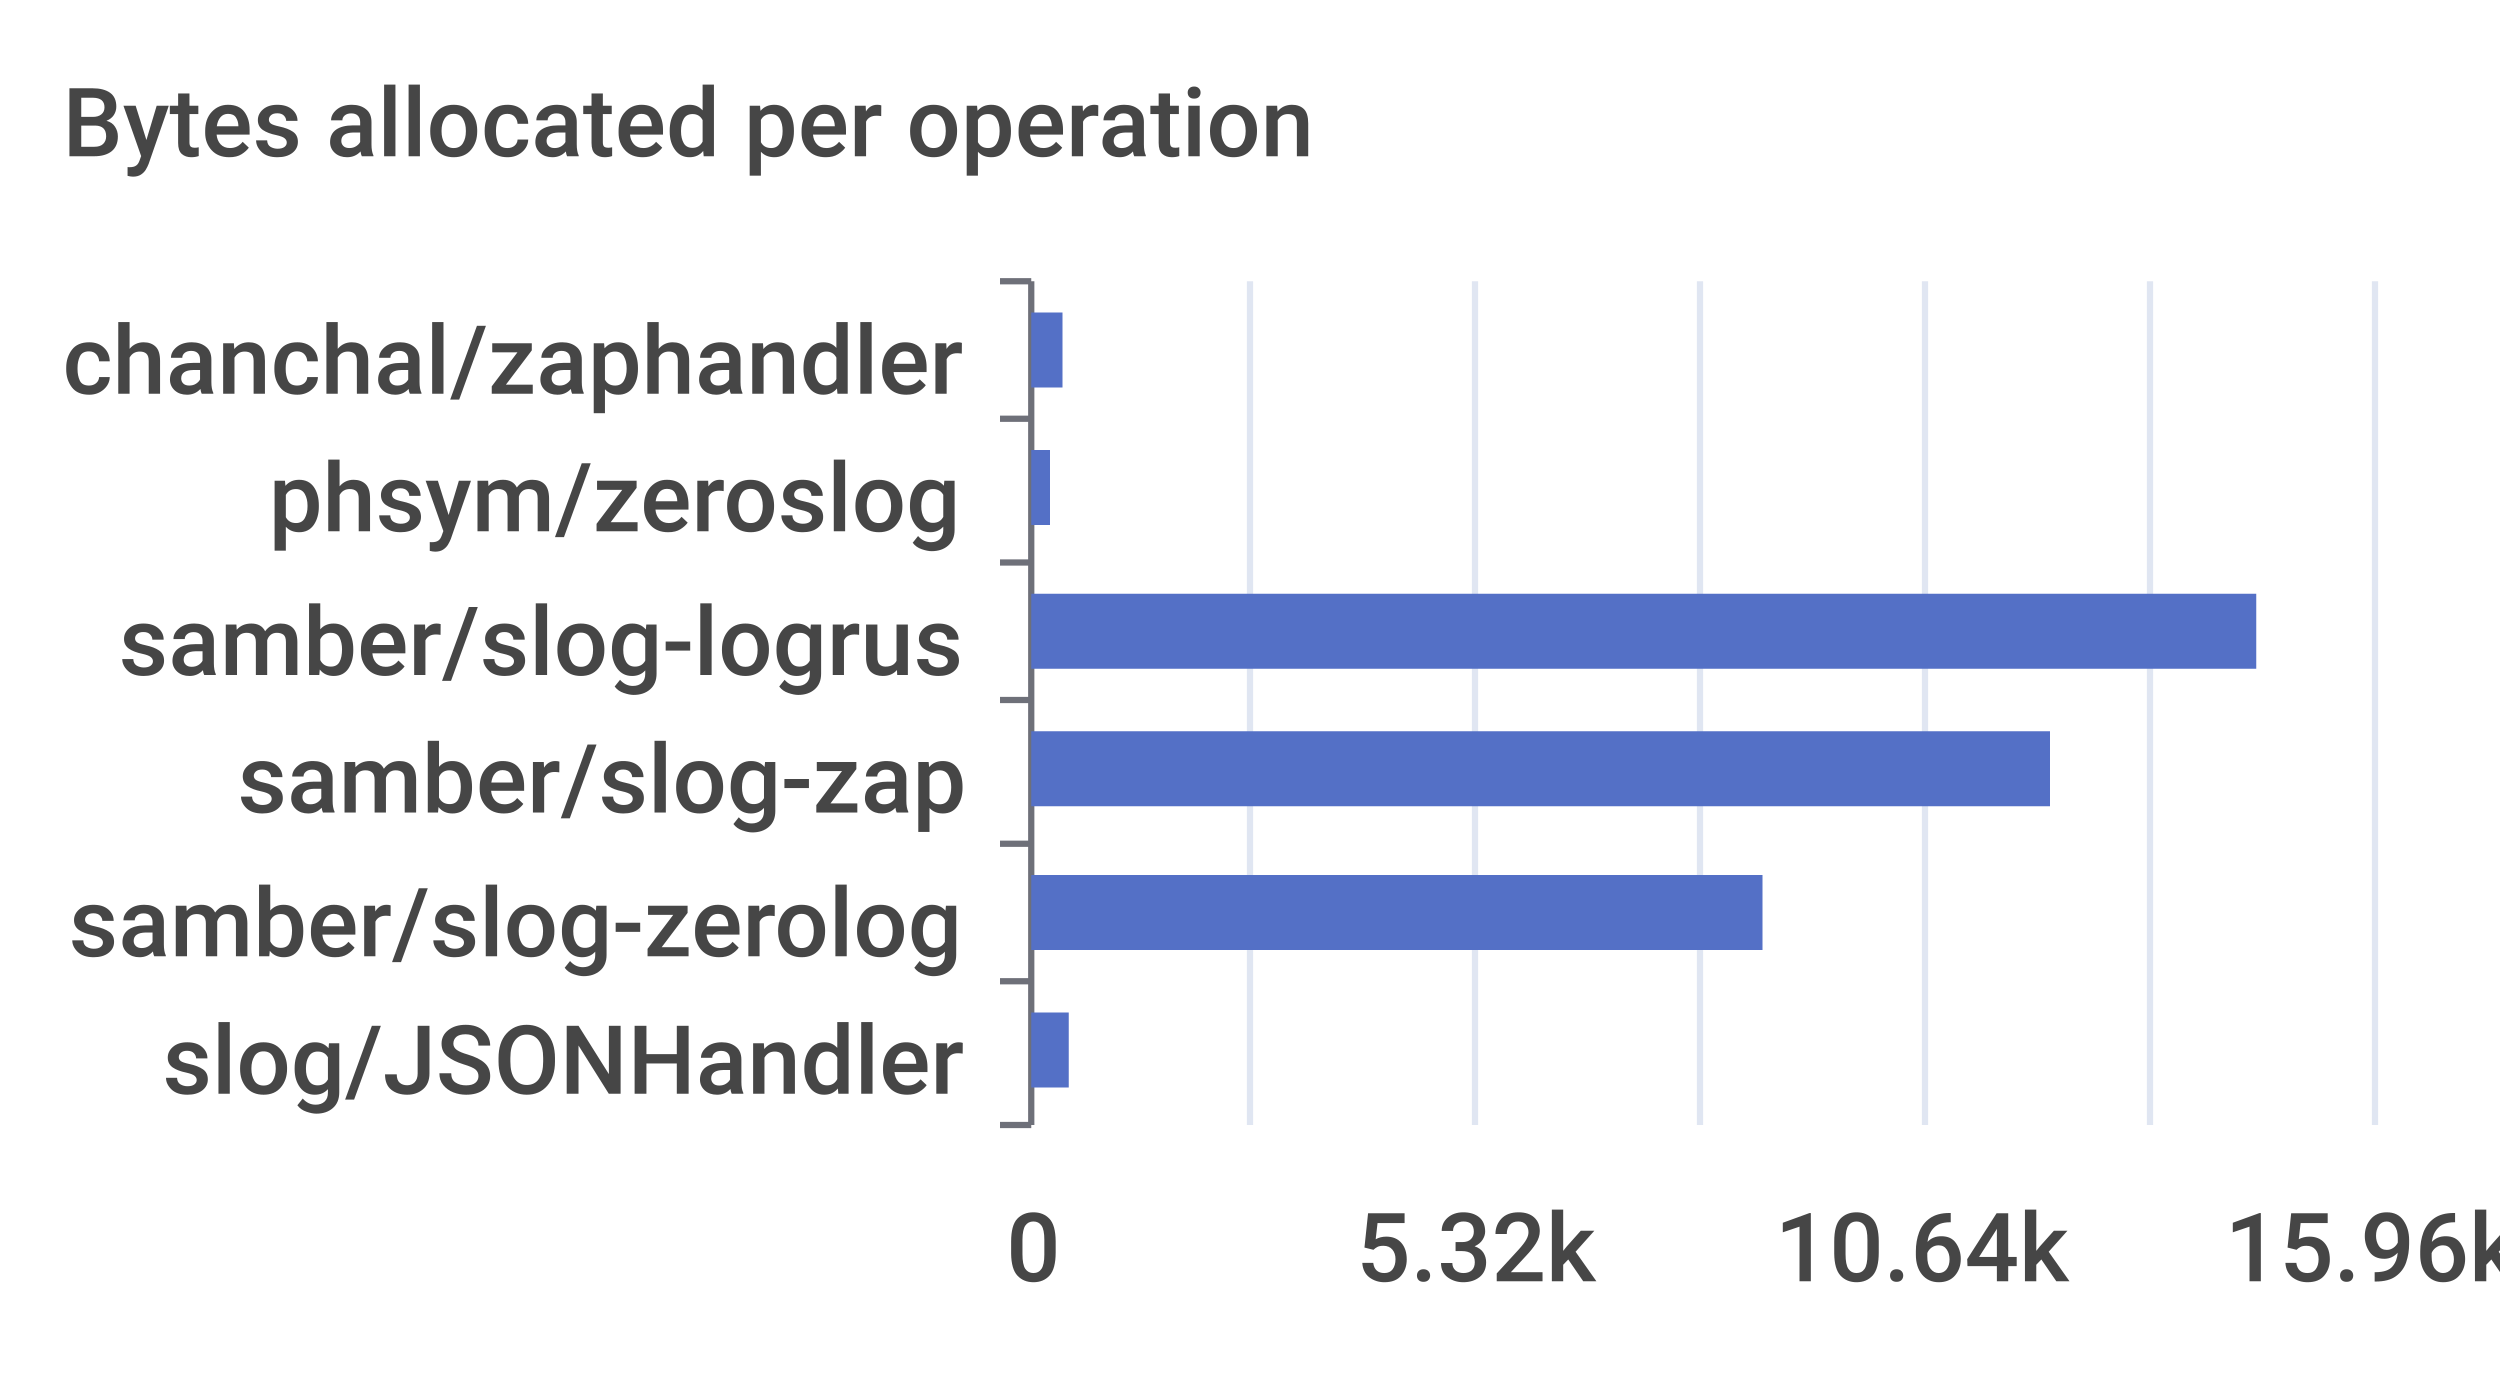
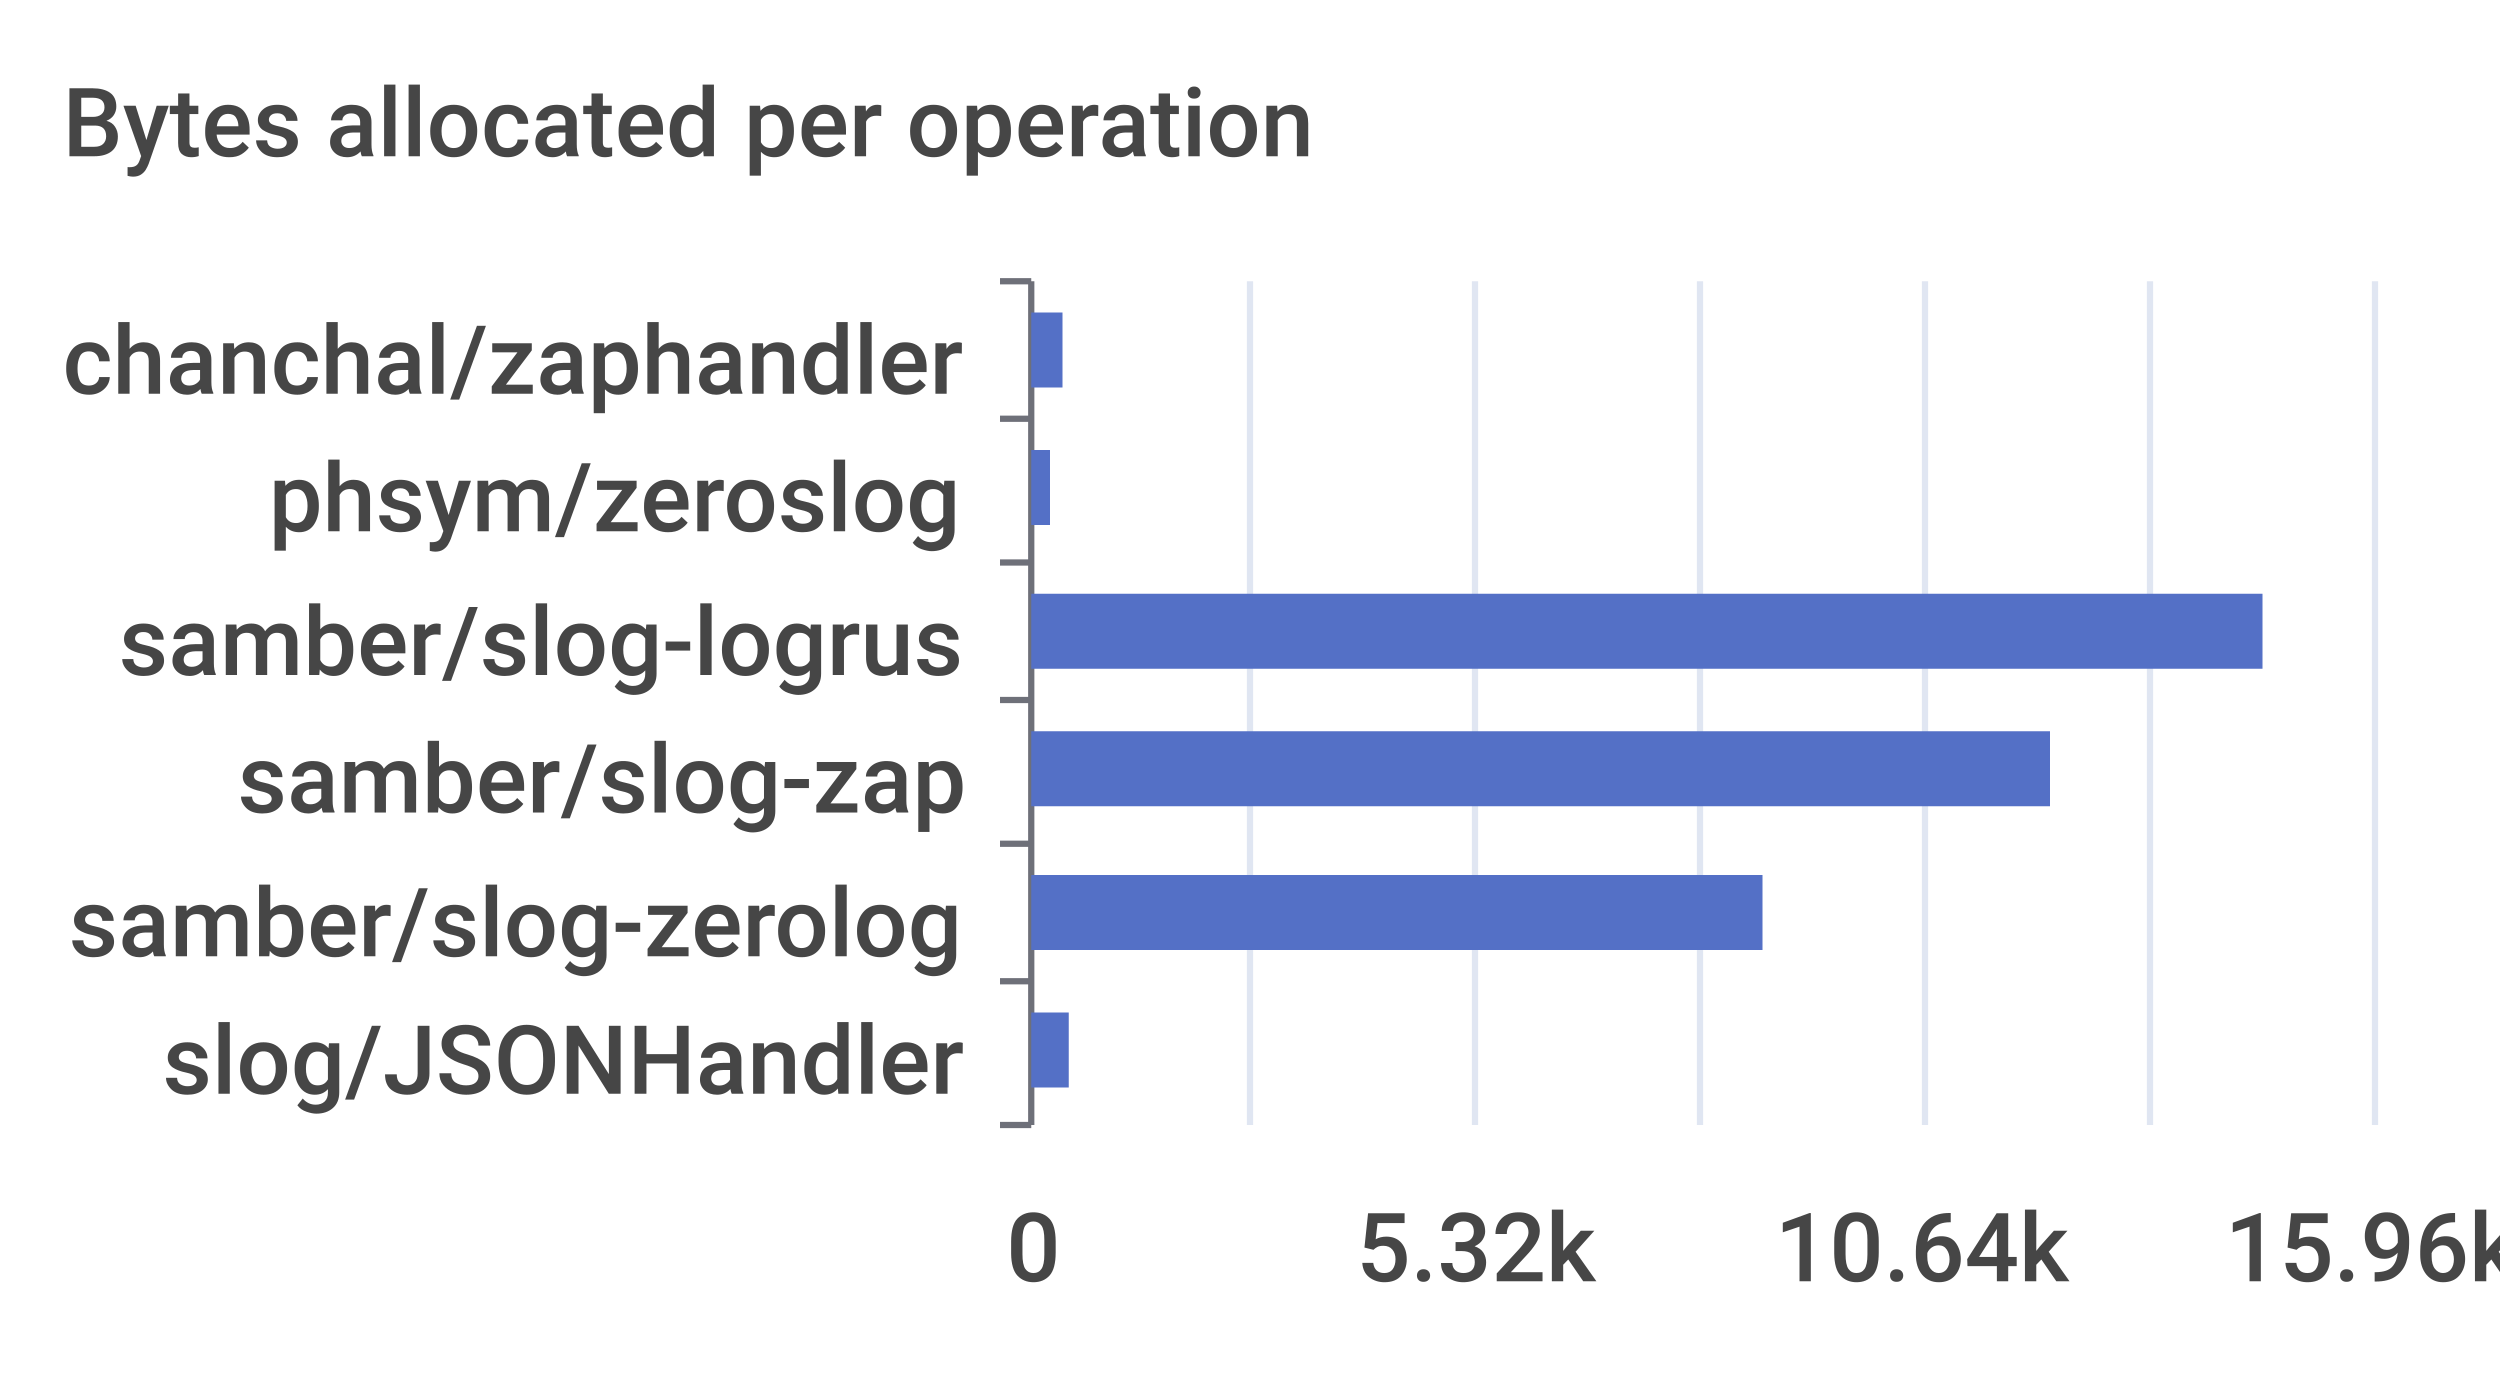
<svg xmlns="http://www.w3.org/2000/svg" width="400" height="220">\n<path d="M 0 0 L 400 0 L 400 220 L 0 220 L 0 0" style="stroke-width:0;stroke:none;fill:rgba(255,255,255,1.0)" />
  <text x="10" y="25" style="stroke-width:0;stroke:none;fill:rgba(70,70,70,1.0);font-size:15.3px;font-family:'Roboto Medium',sans-serif">Bytes allocated per operation</text>
  <path d="M 160 45 L 165 45" style="stroke-width:1;stroke:rgba(110,112,121,1.0);fill:none" />
  <path d="M 160 67 L 165 67" style="stroke-width:1;stroke:rgba(110,112,121,1.0);fill:none" />
  <path d="M 160 90 L 165 90" style="stroke-width:1;stroke:rgba(110,112,121,1.0);fill:none" />
  <path d="M 160 112 L 165 112" style="stroke-width:1;stroke:rgba(110,112,121,1.0);fill:none" />
  <path d="M 160 135 L 165 135" style="stroke-width:1;stroke:rgba(110,112,121,1.0);fill:none" />
  <path d="M 160 157 L 165 157" style="stroke-width:1;stroke:rgba(110,112,121,1.0);fill:none" />
  <path d="M 160 180 L 165 180" style="stroke-width:1;stroke:rgba(110,112,121,1.0);fill:none" />
  <path d="M 165 45 L 165 180" style="stroke-width:1;stroke:rgba(110,112,121,1.0);fill:none" />
  <text x="10" y="63" style="stroke-width:0;stroke:none;fill:rgba(70,70,70,1.0);font-size:15.3px;font-family:'Roboto Medium',sans-serif">chanchal/zaphandler</text>
  <text x="43" y="85" style="stroke-width:0;stroke:none;fill:rgba(70,70,70,1.0);font-size:15.3px;font-family:'Roboto Medium',sans-serif">phsym/zeroslog</text>
  <text x="19" y="108" style="stroke-width:0;stroke:none;fill:rgba(70,70,70,1.0);font-size:15.3px;font-family:'Roboto Medium',sans-serif">samber/slog-logrus</text>
  <text x="38" y="130" style="stroke-width:0;stroke:none;fill:rgba(70,70,70,1.0);font-size:15.3px;font-family:'Roboto Medium',sans-serif">samber/slog-zap</text>
  <text x="11" y="153" style="stroke-width:0;stroke:none;fill:rgba(70,70,70,1.0);font-size:15.3px;font-family:'Roboto Medium',sans-serif">samber/slog-zerolog</text>
  <text x="26" y="175" style="stroke-width:0;stroke:none;fill:rgba(70,70,70,1.0);font-size:15.3px;font-family:'Roboto Medium',sans-serif">slog/JSONHandler</text>
  <text x="161" y="205" style="stroke-width:0;stroke:none;fill:rgba(70,70,70,1.0);font-size:15.3px;font-family:'Roboto Medium',sans-serif">0</text>
  <text x="217" y="205" style="stroke-width:0;stroke:none;fill:rgba(70,70,70,1.0);font-size:15.3px;font-family:'Roboto Medium',sans-serif">5.32k</text>
  <text x="284" y="205" style="stroke-width:0;stroke:none;fill:rgba(70,70,70,1.0);font-size:15.3px;font-family:'Roboto Medium',sans-serif">10.64k</text>
  <text x="356" y="205" style="stroke-width:0;stroke:none;fill:rgba(70,70,70,1.0);font-size:15.3px;font-family:'Roboto Medium',sans-serif">15.96k</text>
  <path d="M 200 45 L 200 180" style="stroke-width:1;stroke:rgba(224,230,242,1.0);fill:none" />
  <path d="M 236 45 L 236 180" style="stroke-width:1;stroke:rgba(224,230,242,1.0);fill:none" />
  <path d="M 272 45 L 272 180" style="stroke-width:1;stroke:rgba(224,230,242,1.0);fill:none" />
  <path d="M 308 45 L 308 180" style="stroke-width:1;stroke:rgba(224,230,242,1.0);fill:none" />
  <path d="M 344 45 L 344 180" style="stroke-width:1;stroke:rgba(224,230,242,1.0);fill:none" />
  <path d="M 380 45 L 380 180" style="stroke-width:1;stroke:rgba(224,230,242,1.0);fill:none" />
  <path d="M 165 162 L 171 162 L 171 174 L 165 174 L 165 162" style="stroke-width:0;stroke:none;fill:rgba(84,112,198,1.0)" />
  <path d="M 165 140 L 282 140 L 282 152 L 165 152 L 165 140" style="stroke-width:0;stroke:none;fill:rgba(84,112,198,1.0)" />
  <path d="M 165 117 L 328 117 L 328 129 L 165 129 L 165 117" style="stroke-width:0;stroke:none;fill:rgba(84,112,198,1.0)" />
-   <path d="M 165 95 L 361 95 L 361 107 L 165 107 L 165 95" style="stroke-width:0;stroke:none;fill:rgba(84,112,198,1.0)" />
+   <path d="M 165 95 L 362 95 L 362 107 L 165 107 L 165 95" style="stroke-width:0;stroke:none;fill:rgba(84,112,198,1.0)" />
  <path d="M 165 72 L 168 72 L 168 84 L 165 84 L 165 72" style="stroke-width:0;stroke:none;fill:rgba(84,112,198,1.0)" />
  <path d="M 165 50 L 170 50 L 170 62 L 165 62 L 165 50" style="stroke-width:0;stroke:none;fill:rgba(84,112,198,1.0)" />
</svg>
